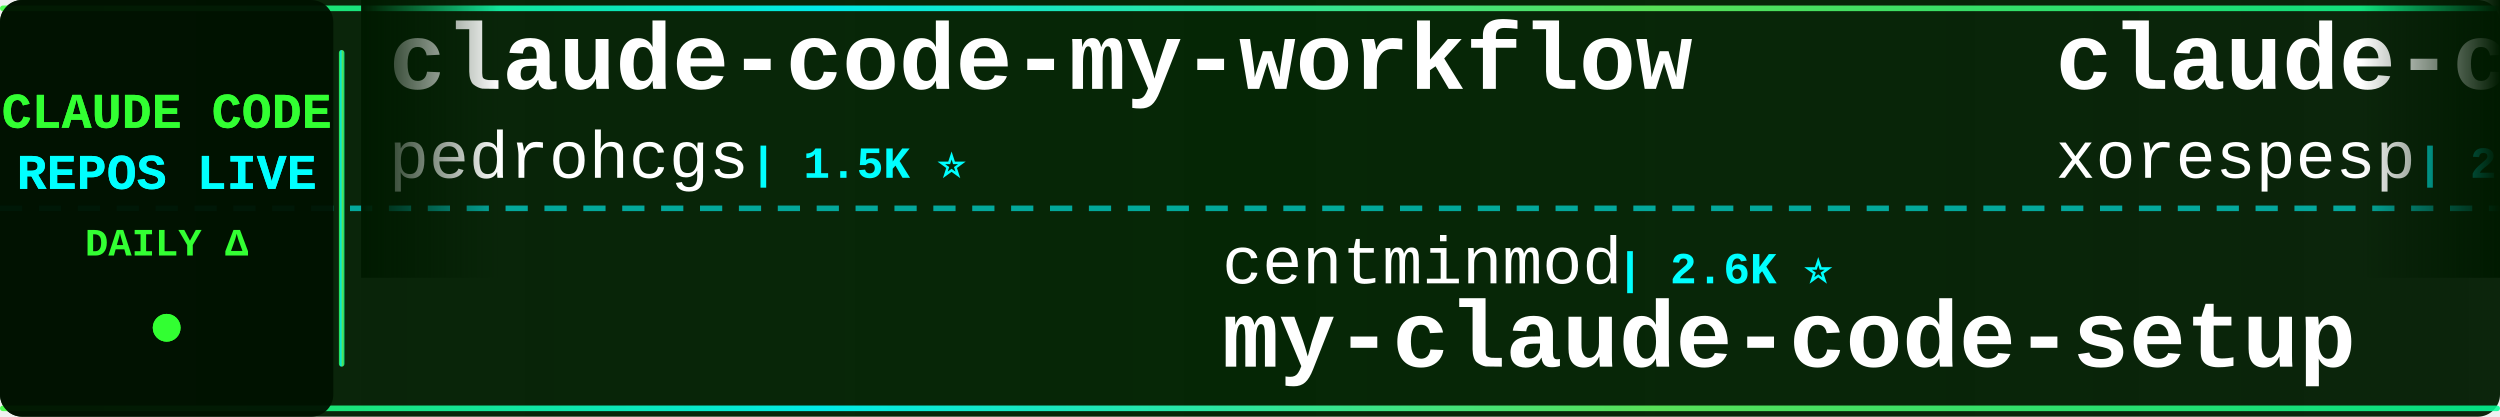
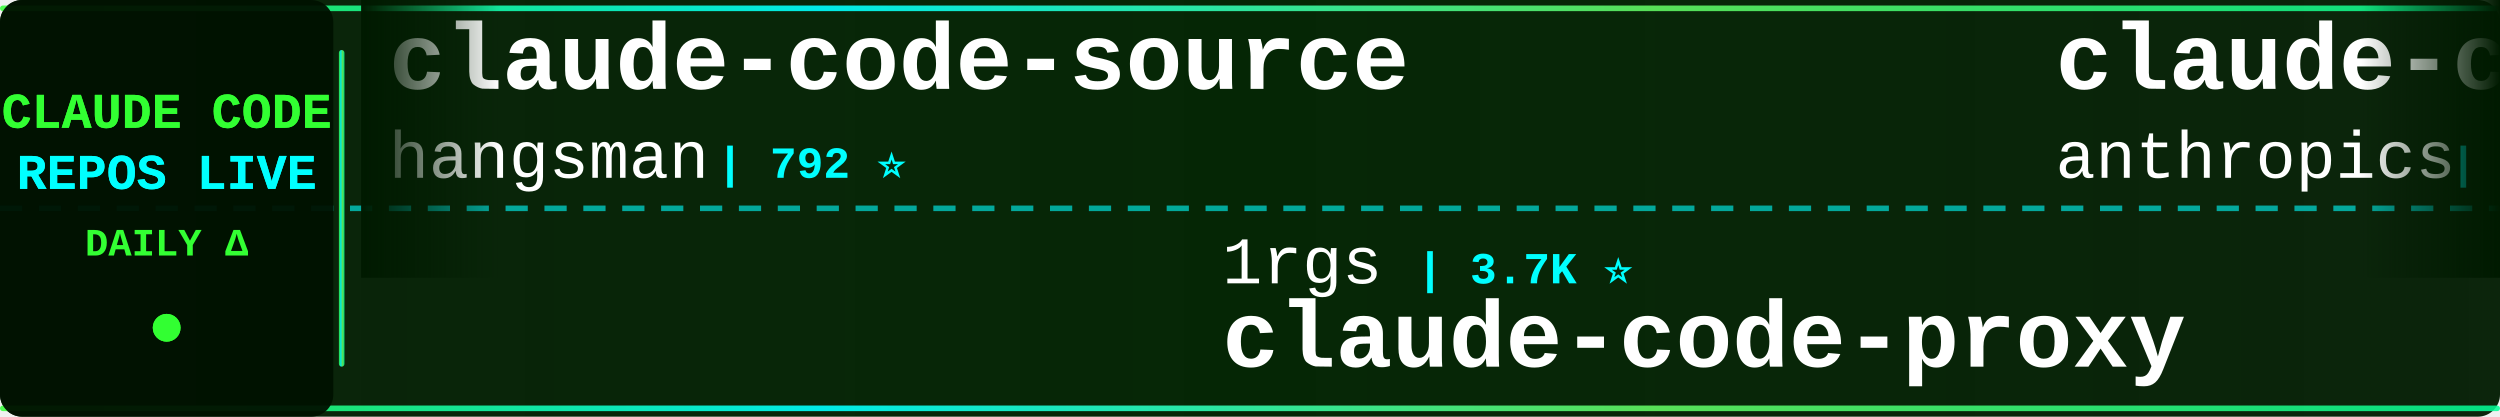
<svg xmlns="http://www.w3.org/2000/svg" width="900" height="150">
  <defs>
    <linearGradient id="tickerBg" x1="0%" y1="0%" x2="100%" y2="0%">
      <stop offset="0%" style="stop-color:#001a00;stop-opacity:0.95" />
      <stop offset="50%" style="stop-color:#002200;stop-opacity:0.98" />
      <stop offset="100%" style="stop-color:#001a00;stop-opacity:0.95" />
    </linearGradient>
    <linearGradient id="borderGrad" x1="0%" y1="0%" x2="100%" y2="0%">
      <stop offset="0%" style="stop-color:#33ff33;stop-opacity:0.85">
        <animate attributeName="stop-opacity" values="0.85;1;0.85" dur="2s" repeatCount="indefinite" />
      </stop>
      <stop offset="33%" style="stop-color:#00ffff;stop-opacity:0.9">
        <animate attributeName="stop-opacity" values="0.9;1;0.9" dur="2.2s" repeatCount="indefinite" />
      </stop>
      <stop offset="66%" style="stop-color:#66ff66;stop-opacity:0.85">
        <animate attributeName="stop-opacity" values="0.85;1;0.85" dur="1.8s" repeatCount="indefinite" />
      </stop>
      <stop offset="100%" style="stop-color:#00ff99;stop-opacity:0.85">
        <animate attributeName="stop-opacity" values="0.85;1;0.85" dur="2s" repeatCount="indefinite" />
      </stop>
    </linearGradient>
    <filter id="textGlow">
      <feGaussianBlur stdDeviation="0.1" result="coloredBlur" />
      <feMerge>
        <feMergeNode in="coloredBlur" />
        <feMergeNode in="SourceGraphic" />
      </feMerge>
    </filter>
    <filter id="metricGlow">
      <feGaussianBlur stdDeviation="0.2" result="coloredBlur" />
      <feMerge>
        <feMergeNode in="coloredBlur" />
        <feMergeNode in="SourceGraphic" />
      </feMerge>
    </filter>
    <linearGradient id="leftFade" x1="0%" y1="0%" x2="100%" y2="0%">
      <stop offset="0%" style="stop-color:#001a00;stop-opacity:1" />
      <stop offset="100%" style="stop-color:#001a00;stop-opacity:0" />
    </linearGradient>
    <linearGradient id="rightFade" x1="0%" y1="0%" x2="100%" y2="0%">
      <stop offset="0%" style="stop-color:#001a00;stop-opacity:0" />
      <stop offset="100%" style="stop-color:#001a00;stop-opacity:1" />
    </linearGradient>
  </defs>
  <rect width="900" height="150" fill="url(#tickerBg)" rx="8" />
  <rect x="0" y="2" width="900" height="2" fill="url(#borderGrad)" rx="1" />
  <rect x="0" y="146" width="900" height="2" fill="url(#borderGrad)" rx="1" />
  <line x1="0" y1="75" x2="900" y2="75" stroke="#00ffff" stroke-width="2" stroke-dasharray="8 6" opacity="0.6" />
  <rect x="0" y="0" width="120" height="150" fill="#001100" opacity="0.95" rx="8" />
  <text x="60" y="46" font-family="'Courier New', monospace" font-size="18" font-weight="bold" fill="#33ff33" text-anchor="middle" filter="url(#textGlow)">
    CLAUDE CODE
  </text>
  <text x="60" y="68" font-family="'Courier New', monospace" font-size="18" font-weight="bold" fill="#00ffff" text-anchor="middle" filter="url(#textGlow)">
    REPOS LIVE
  </text>
  <text x="60" y="92" font-family="'Courier New', monospace" font-size="14" font-weight="bold" fill="#33ff33" text-anchor="middle">
    DAILY Δ
  </text>
  <circle cx="60" cy="118" r="5" fill="#33ff33" filter="url(#metricGlow)">
    <animate attributeName="r" values="4;6;4" dur="1.5s" repeatCount="indefinite" />
    <animate attributeName="opacity" values="0.6;1;0.6" dur="1.5s" repeatCount="indefinite" />
  </circle>
  <rect x="122" y="18" width="2" height="114" fill="url(#borderGrad)" rx="1" />
  <clipPath id="tickerClip">
    <rect x="130" y="0" width="770" height="150" />
  </clipPath>
  <g clip-path="url(#tickerClip)">
    <g id="tickerItems">
      <animateTransform attributeName="transform" attributeType="XML" type="translate" from="0 0" to="-3000 0" dur="54s" repeatCount="indefinite" />
      <g transform="translate(0, 0)">
-         <text x="140" y="32" font-family="'Courier New', monospace" font-size="34" font-weight="bold" fill="#ffffff">claude-code-my-workflow</text>
-         <text x="140" y="64" font-family="'Courier New', monospace" font-size="24" font-weight="normal" fill="#ffffff" opacity="1.0">pedrohcgs</text>
-         <text x="270" y="64" font-family="'Courier New', monospace" font-size="16" font-weight="bold" fill="#00ffff"> | 1.5K ⭐</text>
+         <text x="140" y="32" font-family="'Courier New', monospace" font-size="34" font-weight="bold" fill="#ffffff">claude-code-source</text>
+         <text x="140" y="64" font-family="'Courier New', monospace" font-size="24" font-weight="normal" fill="#ffffff" opacity="1.0">hangsman</text>
+         <text x="258" y="64" font-family="'Courier New', monospace" font-size="16" font-weight="bold" fill="#00ffff"> | 792 ⭐</text>
      </g>
      <g transform="translate(300, 0)">
-         <text x="140" y="102" font-family="'Courier New', monospace" font-size="24" font-weight="normal" fill="#ffffff" opacity="1.0">centminmod</text>
-         <text x="282" y="102" font-family="'Courier New', monospace" font-size="16" font-weight="bold" fill="#00ffff"> | 2.6K ⭐</text>
-         <text x="140" y="132" font-family="'Courier New', monospace" font-size="34" font-weight="bold" fill="#ffffff">my-claude-code-setup</text>
+         <text x="140" y="102" font-family="'Courier New', monospace" font-size="24" font-weight="normal" fill="#ffffff" opacity="1.0">1rgs</text>
+         <text x="210" y="102" font-family="'Courier New', monospace" font-size="16" font-weight="bold" fill="#00ffff"> | 3.7K ⭐</text>
+         <text x="140" y="132" font-family="'Courier New', monospace" font-size="34" font-weight="bold" fill="#ffffff">claude-code-proxy</text>
      </g>
      <g transform="translate(600, 0)">
-         <text x="140" y="32" font-family="'Courier New', monospace" font-size="34" font-weight="bold" fill="#ffffff">claude-code</text>
-         <text x="140" y="64" font-family="'Courier New', monospace" font-size="24" font-weight="normal" fill="#ffffff" opacity="1.0">xorespesp</text>
-         <text x="270" y="64" font-family="'Courier New', monospace" font-size="16" font-weight="bold" fill="#00ffff"> | 231 ⭐</text>
+         <text x="140" y="32" font-family="'Courier New', monospace" font-size="34" font-weight="bold" fill="#ffffff">claude-code-action</text>
+         <text x="140" y="64" font-family="'Courier New', monospace" font-size="24" font-weight="normal" fill="#ffffff" opacity="1.0">anthropics</text>
+         <text x="282" y="64" font-family="'Courier New', monospace" font-size="16" font-weight="bold" fill="#00ffff"> | 8.8K ⭐ +1</text>
      </g>
      <g transform="translate(900, 0)">
-         <text x="140" y="102" font-family="'Courier New', monospace" font-size="24" font-weight="normal" fill="#ffffff" opacity="1.0">Piebald-AI</text>
-         <text x="282" y="102" font-family="'Courier New', monospace" font-size="16" font-weight="bold" fill="#00ffff"> | 12.5K ⭐ +2</text>
-         <text x="140" y="132" font-family="'Courier New', monospace" font-size="34" font-weight="bold" fill="#ffffff">claude-code-system-promp...</text>
+         <text x="140" y="102" font-family="'Courier New', monospace" font-size="24" font-weight="normal" fill="#ffffff" opacity="1.0">lorryjovens-hub</text>
+         <text x="342" y="102" font-family="'Courier New', monospace" font-size="16" font-weight="bold" fill="#00ffff"> | 1.7K ⭐</text>
+         <text x="140" y="132" font-family="'Courier New', monospace" font-size="34" font-weight="bold" fill="#ffffff">claude-code-rust</text>
      </g>
      <g transform="translate(1200, 0)">
-         <text x="140" y="32" font-family="'Courier New', monospace" font-size="34" font-weight="bold" fill="#ffffff">claude-code</text>
-         <text x="140" y="64" font-family="'Courier New', monospace" font-size="24" font-weight="normal" fill="#ffffff" opacity="1.0">isboyjc</text>
-         <text x="246" y="64" font-family="'Courier New', monospace" font-size="16" font-weight="bold" fill="#00ffff"> | 162 ⭐</text>
+         <text x="140" y="32" font-family="'Courier New', monospace" font-size="34" font-weight="bold" fill="#ffffff">system_prompts_leaks</text>
+         <text x="140" y="64" font-family="'Courier New', monospace" font-size="24" font-weight="normal" fill="#ffffff" opacity="1.0">asgeirtj</text>
+         <text x="258" y="64" font-family="'Courier New', monospace" font-size="16" font-weight="bold" fill="#00ffff"> | 64.0K ⭐ +40</text>
      </g>
      <g transform="translate(1500, 0)">
-         <text x="140" y="102" font-family="'Courier New', monospace" font-size="24" font-weight="normal" fill="#ffffff" opacity="1.0">ding113</text>
-         <text x="246" y="102" font-family="'Courier New', monospace" font-size="16" font-weight="bold" fill="#00ffff"> | 3.3K ⭐</text>
-         <text x="140" y="132" font-family="'Courier New', monospace" font-size="34" font-weight="bold" fill="#ffffff">claude-code-hub</text>
+         <text x="140" y="102" font-family="'Courier New', monospace" font-size="24" font-weight="normal" fill="#ffffff" opacity="1.0">ponponon</text>
+         <text x="258" y="102" font-family="'Courier New', monospace" font-size="16" font-weight="bold" fill="#00ffff"> | 2.3K ⭐</text>
+         <text x="140" y="132" font-family="'Courier New', monospace" font-size="34" font-weight="bold" fill="#ffffff">claude_code_src</text>
      </g>
      <g transform="translate(1800, 0)">
-         <text x="140" y="32" font-family="'Courier New', monospace" font-size="34" font-weight="bold" fill="#ffffff">claude-code-prompts</text>
-         <text x="140" y="64" font-family="'Courier New', monospace" font-size="24" font-weight="normal" fill="#ffffff" opacity="1.0">repowise-dev</text>
-         <text x="306" y="64" font-family="'Courier New', monospace" font-size="16" font-weight="bold" fill="#00ffff"> | 1.2K ⭐</text>
+         <text x="140" y="32" font-family="'Courier New', monospace" font-size="34" font-weight="bold" fill="#ffffff">claude-code</text>
+         <text x="140" y="64" font-family="'Courier New', monospace" font-size="24" font-weight="normal" fill="#ffffff" opacity="1.0">beilingcc</text>
+         <text x="270" y="64" font-family="'Courier New', monospace" font-size="16" font-weight="bold" fill="#00ffff"> | 93 ⭐</text>
      </g>
      <g transform="translate(2100, 0)">
-         <text x="140" y="102" font-family="'Courier New', monospace" font-size="24" font-weight="normal" fill="#ffffff" opacity="1.0">rohitg00</text>
-         <text x="258" y="102" font-family="'Courier New', monospace" font-size="16" font-weight="bold" fill="#00ffff"> | 2.6K ⭐</text>
-         <text x="140" y="132" font-family="'Courier New', monospace" font-size="34" font-weight="bold" fill="#ffffff">awesome-claude-code-tool...</text>
+         <text x="140" y="102" font-family="'Courier New', monospace" font-size="24" font-weight="normal" fill="#ffffff" opacity="1.0">anthropics</text>
+         <text x="282" y="102" font-family="'Courier New', monospace" font-size="16" font-weight="bold" fill="#00ffff"> | 6.1K ⭐ +4</text>
+         <text x="140" y="132" font-family="'Courier New', monospace" font-size="34" font-weight="bold" fill="#ffffff">claude-code-security-rev...</text>
      </g>
      <g transform="translate(2400, 0)">
-         <text x="140" y="32" font-family="'Courier New', monospace" font-size="34" font-weight="bold" fill="#ffffff">collection-claude-code-s...</text>
-         <text x="140" y="64" font-family="'Courier New', monospace" font-size="24" font-weight="normal" fill="#ffffff" opacity="1.0">chauncygu</text>
-         <text x="270" y="64" font-family="'Courier New', monospace" font-size="16" font-weight="bold" fill="#00ffff"> | 2.8K ⭐ +1</text>
+         <text x="140" y="32" font-family="'Courier New', monospace" font-size="34" font-weight="bold" fill="#ffffff">andrej-karpathy-skills</text>
+         <text x="140" y="64" font-family="'Courier New', monospace" font-size="24" font-weight="normal" fill="#ffffff" opacity="1.0">multica-ai</text>
+         <text x="282" y="64" font-family="'Courier New', monospace" font-size="16" font-weight="bold" fill="#00ffff"> | 209.5K ⭐ +109</text>
      </g>
      <g transform="translate(2700, 0)">
-         <text x="140" y="102" font-family="'Courier New', monospace" font-size="24" font-weight="normal" fill="#ffffff" opacity="1.0">fuergaosi233</text>
-         <text x="306" y="102" font-family="'Courier New', monospace" font-size="16" font-weight="bold" fill="#00ffff"> | 2.8K ⭐</text>
+         <text x="140" y="102" font-family="'Courier New', monospace" font-size="24" font-weight="normal" fill="#ffffff" opacity="1.0">zebbern</text>
+         <text x="246" y="102" font-family="'Courier New', monospace" font-size="16" font-weight="bold" fill="#00ffff"> | 4.6K ⭐</text>
+         <text x="140" y="132" font-family="'Courier New', monospace" font-size="34" font-weight="bold" fill="#ffffff">claude-code-guide</text>
+       </g>
+       <g transform="translate(3000, 0)">
+         <text x="140" y="32" font-family="'Courier New', monospace" font-size="34" font-weight="bold" fill="#ffffff">claude-code-source</text>
+         <text x="140" y="64" font-family="'Courier New', monospace" font-size="24" font-weight="normal" fill="#ffffff" opacity="1.0">hangsman</text>
+         <text x="258" y="64" font-family="'Courier New', monospace" font-size="16" font-weight="bold" fill="#00ffff"> | 792 ⭐</text>
+       </g>
+       <g transform="translate(3300, 0)">
+         <text x="140" y="102" font-family="'Courier New', monospace" font-size="24" font-weight="normal" fill="#ffffff" opacity="1.0">1rgs</text>
+         <text x="210" y="102" font-family="'Courier New', monospace" font-size="16" font-weight="bold" fill="#00ffff"> | 3.7K ⭐</text>
        <text x="140" y="132" font-family="'Courier New', monospace" font-size="34" font-weight="bold" fill="#ffffff">claude-code-proxy</text>
      </g>
-       <g transform="translate(3000, 0)">
-         <text x="140" y="32" font-family="'Courier New', monospace" font-size="34" font-weight="bold" fill="#ffffff">claude-code-my-workflow</text>
-         <text x="140" y="64" font-family="'Courier New', monospace" font-size="24" font-weight="normal" fill="#ffffff" opacity="1.0">pedrohcgs</text>
-         <text x="270" y="64" font-family="'Courier New', monospace" font-size="16" font-weight="bold" fill="#00ffff"> | 1.5K ⭐</text>
-       </g>
-       <g transform="translate(3300, 0)">
-         <text x="140" y="102" font-family="'Courier New', monospace" font-size="24" font-weight="normal" fill="#ffffff" opacity="1.0">centminmod</text>
-         <text x="282" y="102" font-family="'Courier New', monospace" font-size="16" font-weight="bold" fill="#00ffff"> | 2.6K ⭐</text>
-         <text x="140" y="132" font-family="'Courier New', monospace" font-size="34" font-weight="bold" fill="#ffffff">my-claude-code-setup</text>
-       </g>
      <g transform="translate(3600, 0)">
-         <text x="140" y="32" font-family="'Courier New', monospace" font-size="34" font-weight="bold" fill="#ffffff">claude-code</text>
-         <text x="140" y="64" font-family="'Courier New', monospace" font-size="24" font-weight="normal" fill="#ffffff" opacity="1.0">xorespesp</text>
-         <text x="270" y="64" font-family="'Courier New', monospace" font-size="16" font-weight="bold" fill="#00ffff"> | 231 ⭐</text>
+         <text x="140" y="32" font-family="'Courier New', monospace" font-size="34" font-weight="bold" fill="#ffffff">claude-code-action</text>
+         <text x="140" y="64" font-family="'Courier New', monospace" font-size="24" font-weight="normal" fill="#ffffff" opacity="1.0">anthropics</text>
+         <text x="282" y="64" font-family="'Courier New', monospace" font-size="16" font-weight="bold" fill="#00ffff"> | 8.8K ⭐ +1</text>
      </g>
      <g transform="translate(3900, 0)">
-         <text x="140" y="102" font-family="'Courier New', monospace" font-size="24" font-weight="normal" fill="#ffffff" opacity="1.0">Piebald-AI</text>
-         <text x="282" y="102" font-family="'Courier New', monospace" font-size="16" font-weight="bold" fill="#00ffff"> | 12.5K ⭐ +2</text>
-         <text x="140" y="132" font-family="'Courier New', monospace" font-size="34" font-weight="bold" fill="#ffffff">claude-code-system-promp...</text>
+         <text x="140" y="102" font-family="'Courier New', monospace" font-size="24" font-weight="normal" fill="#ffffff" opacity="1.0">lorryjovens-hub</text>
+         <text x="342" y="102" font-family="'Courier New', monospace" font-size="16" font-weight="bold" fill="#00ffff"> | 1.7K ⭐</text>
+         <text x="140" y="132" font-family="'Courier New', monospace" font-size="34" font-weight="bold" fill="#ffffff">claude-code-rust</text>
      </g>
    </g>
  </g>
  <rect x="130" y="0" width="50" height="100" fill="url(#leftFade)" />
  <rect x="850" y="0" width="50" height="100" fill="url(#rightFade)" />
</svg>
